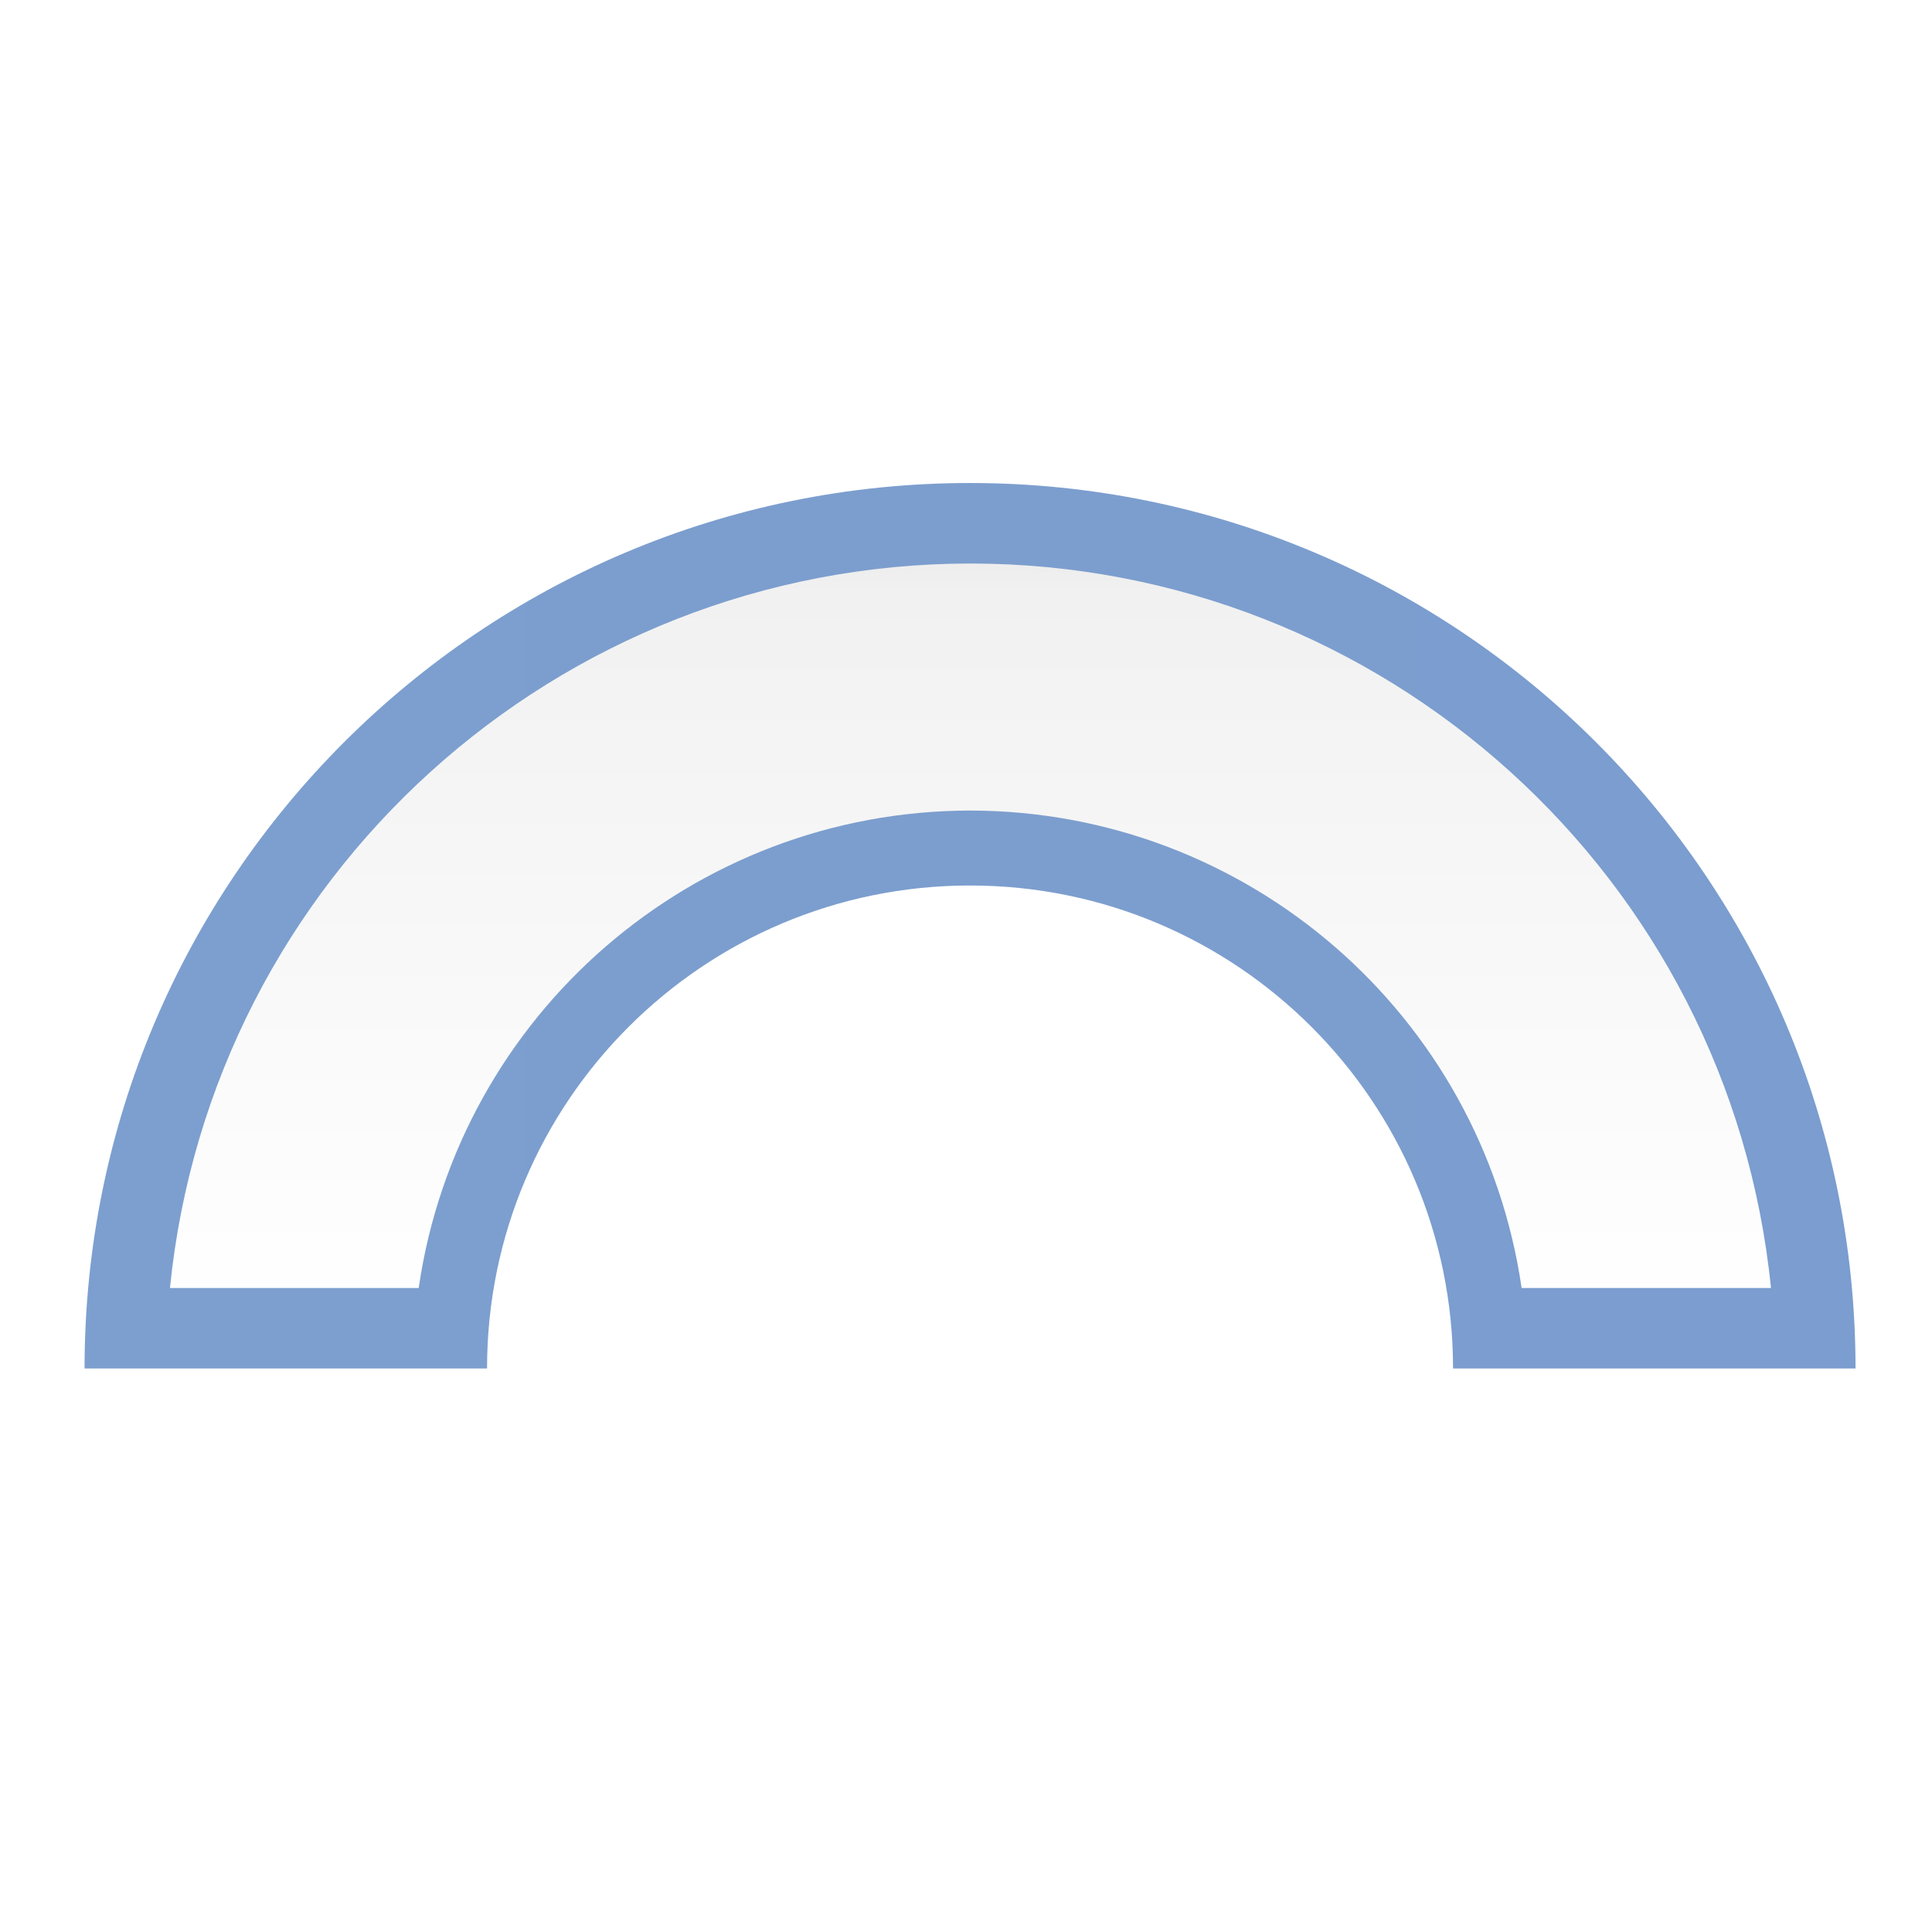
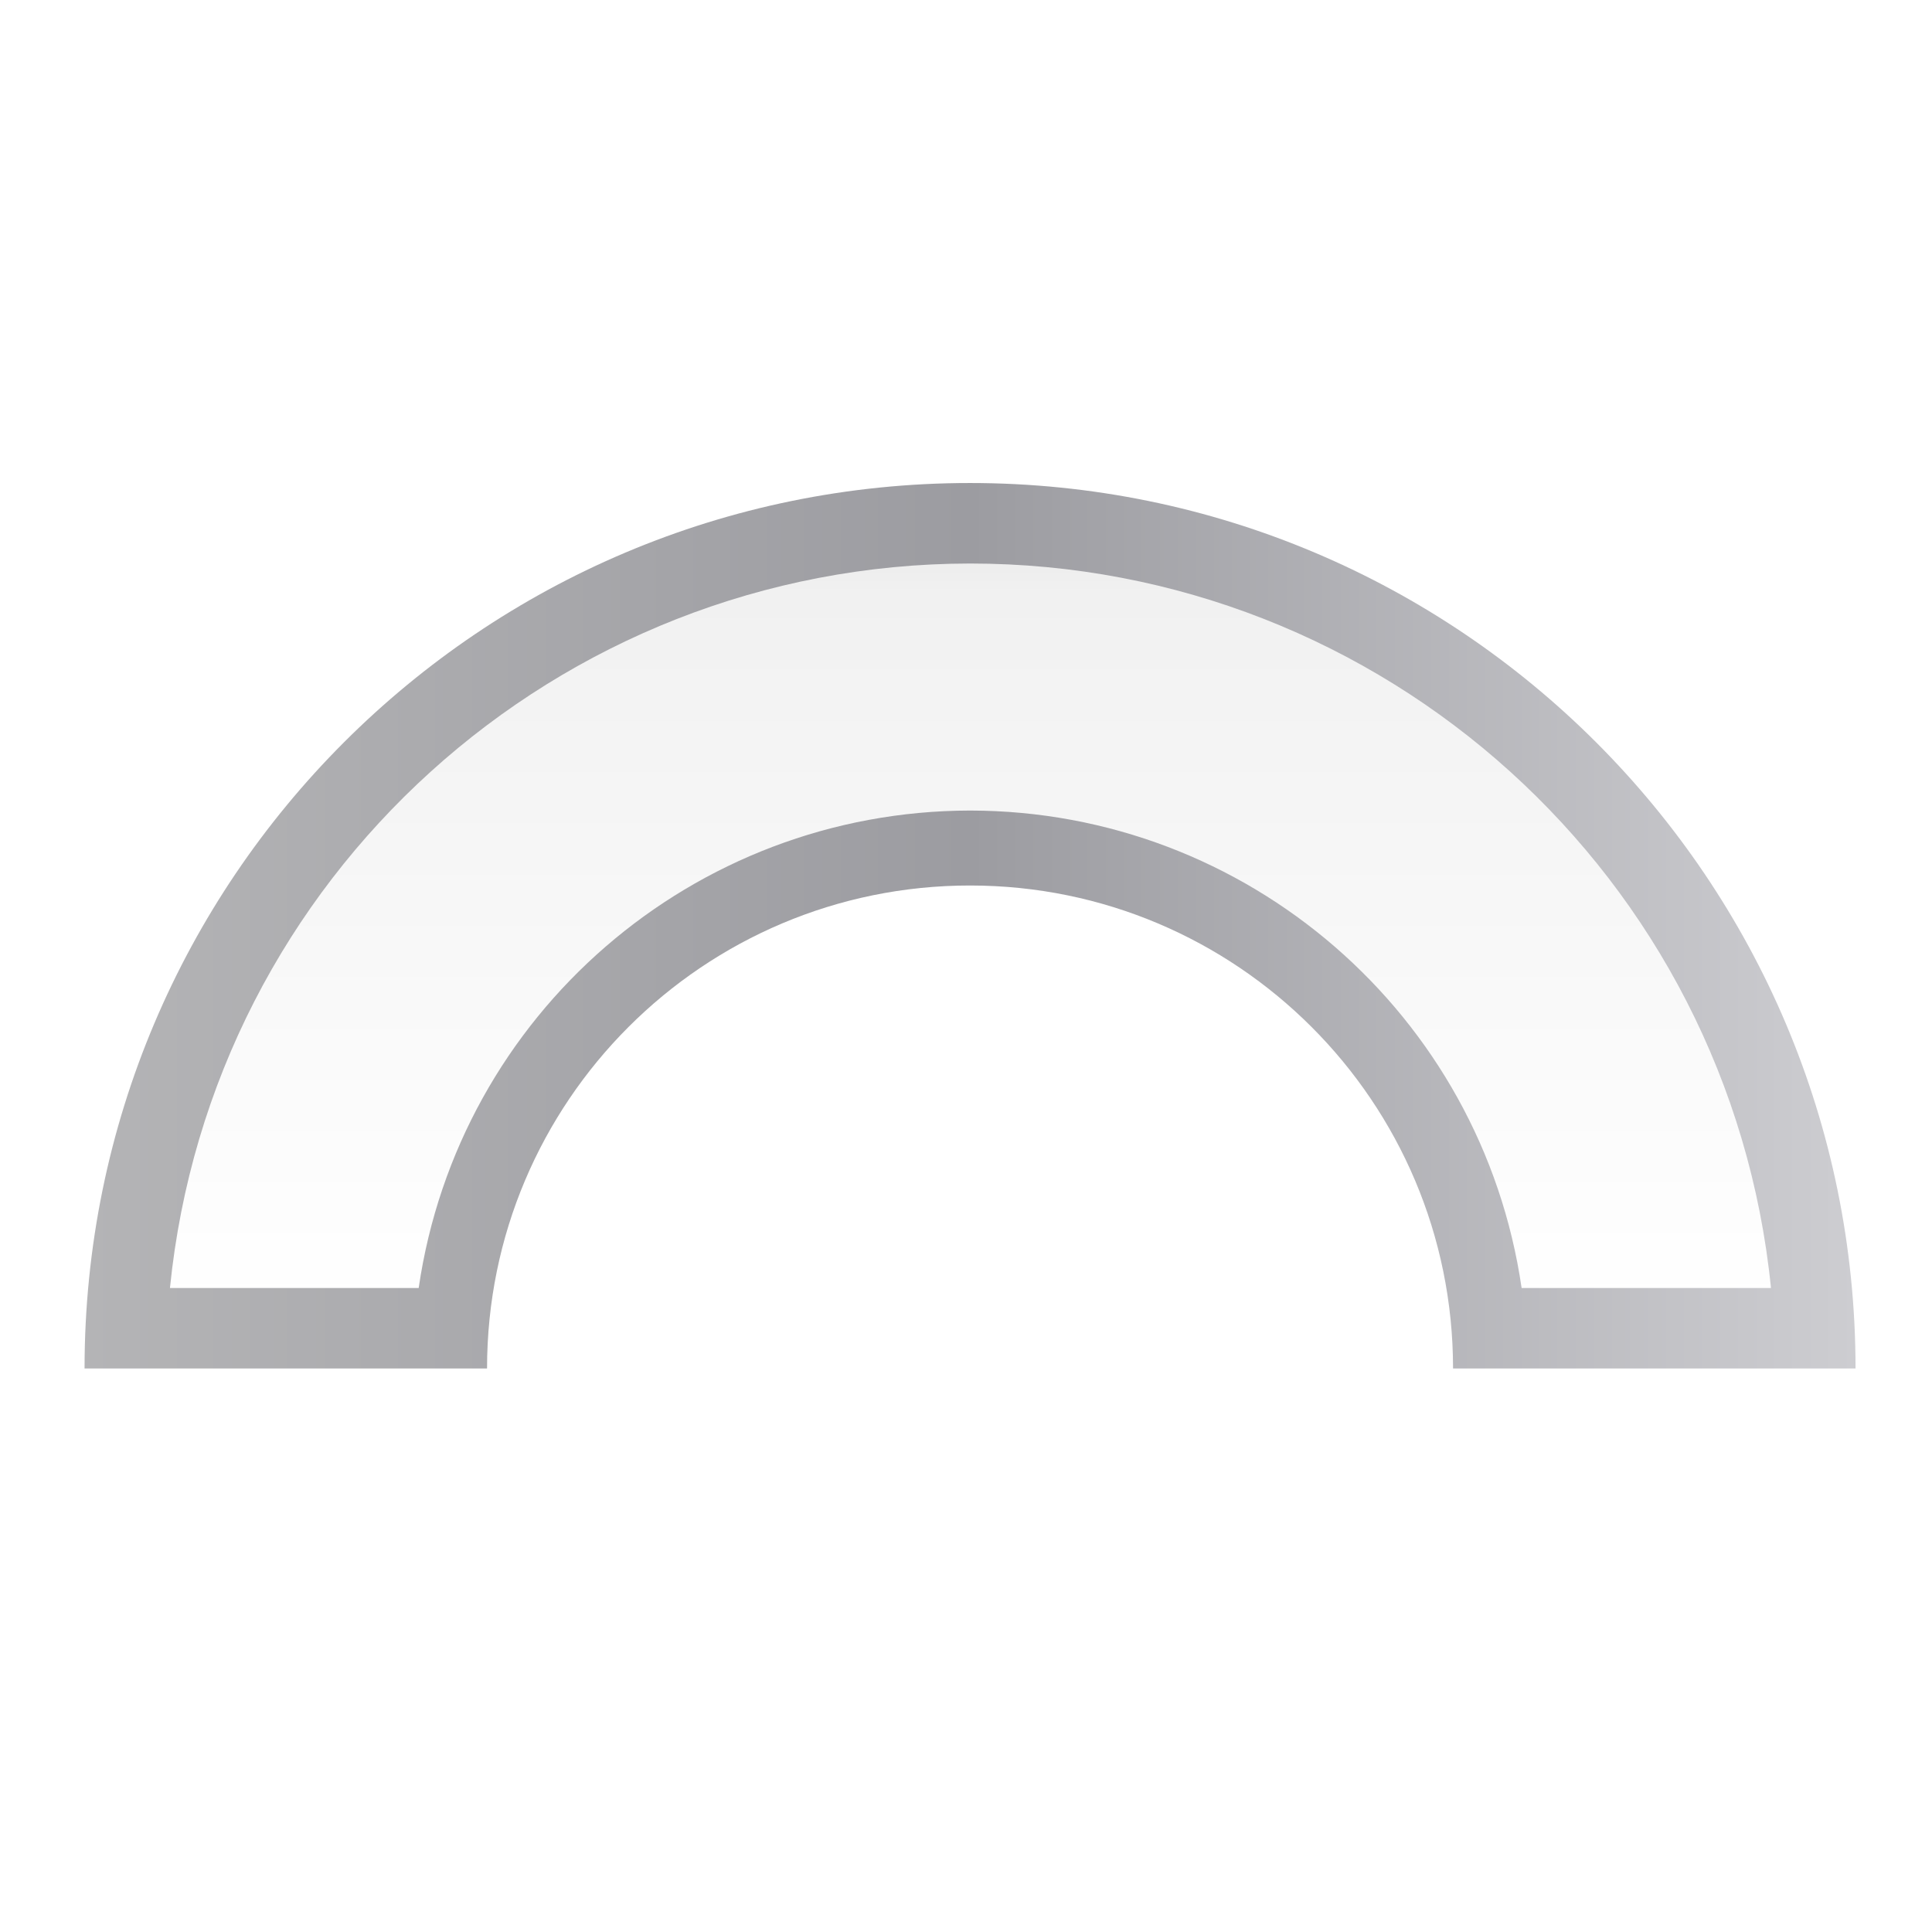
<svg xmlns="http://www.w3.org/2000/svg" height="24" viewBox="0 0 24 24" width="24">
  <linearGradient id="a" gradientUnits="userSpaceOnUse" x1="0" x2="127.998" y1="64.001" y2="64.001">
-     <stop offset="0" stop-color="#7c9fcf" />
-     <stop offset=".5" stop-color="#7c9ece" />
-     <stop offset="1" stop-color="#7b9dcf" />
+     <stop offset="0" stop-color="#b4b4b6" />
+     <stop offset=".5" stop-color="#9c9ca1" />
+     <stop offset="1" stop-color="#cdcdd1" />
  </linearGradient>
  <linearGradient id="b" gradientUnits="userSpaceOnUse" x1="63.999" x2="63.999" y1="128" y2=".002">
    <stop offset="0" stop-color="#fff" />
    <stop offset=".533" stop-color="#fff" />
    <stop offset=".938" stop-color="#f1f1f1" />
    <stop offset=".969" stop-color="#eaeaea" />
    <stop offset="1" stop-color="#dfdfdf" />
  </linearGradient>
  <g transform="matrix(.171875 0 0 .171875 1.050425 5.999793)">
    <path d="m64 .002a63.999 63.999 0 0 0 -64 63.998h29.09a34.909 34.909 0 0 1 34.91-34.908 34.909 34.909 0 0 1 34.908 34.908h29.09a63.999 63.999 0 0 0 -63.998-63.998z" fill="url(#a)" />
    <path d="m64 5.82c-29.856.031-54.843 22.656-57.828 52.363h17.977c2.885-19.796 19.847-34.483 39.852-34.508 20.009.019 36.978 14.708 39.863 34.508h18.023c-2.987-29.729-28.008-52.362-57.887-52.363z" fill="url(#b)" />
  </g>
</svg>
